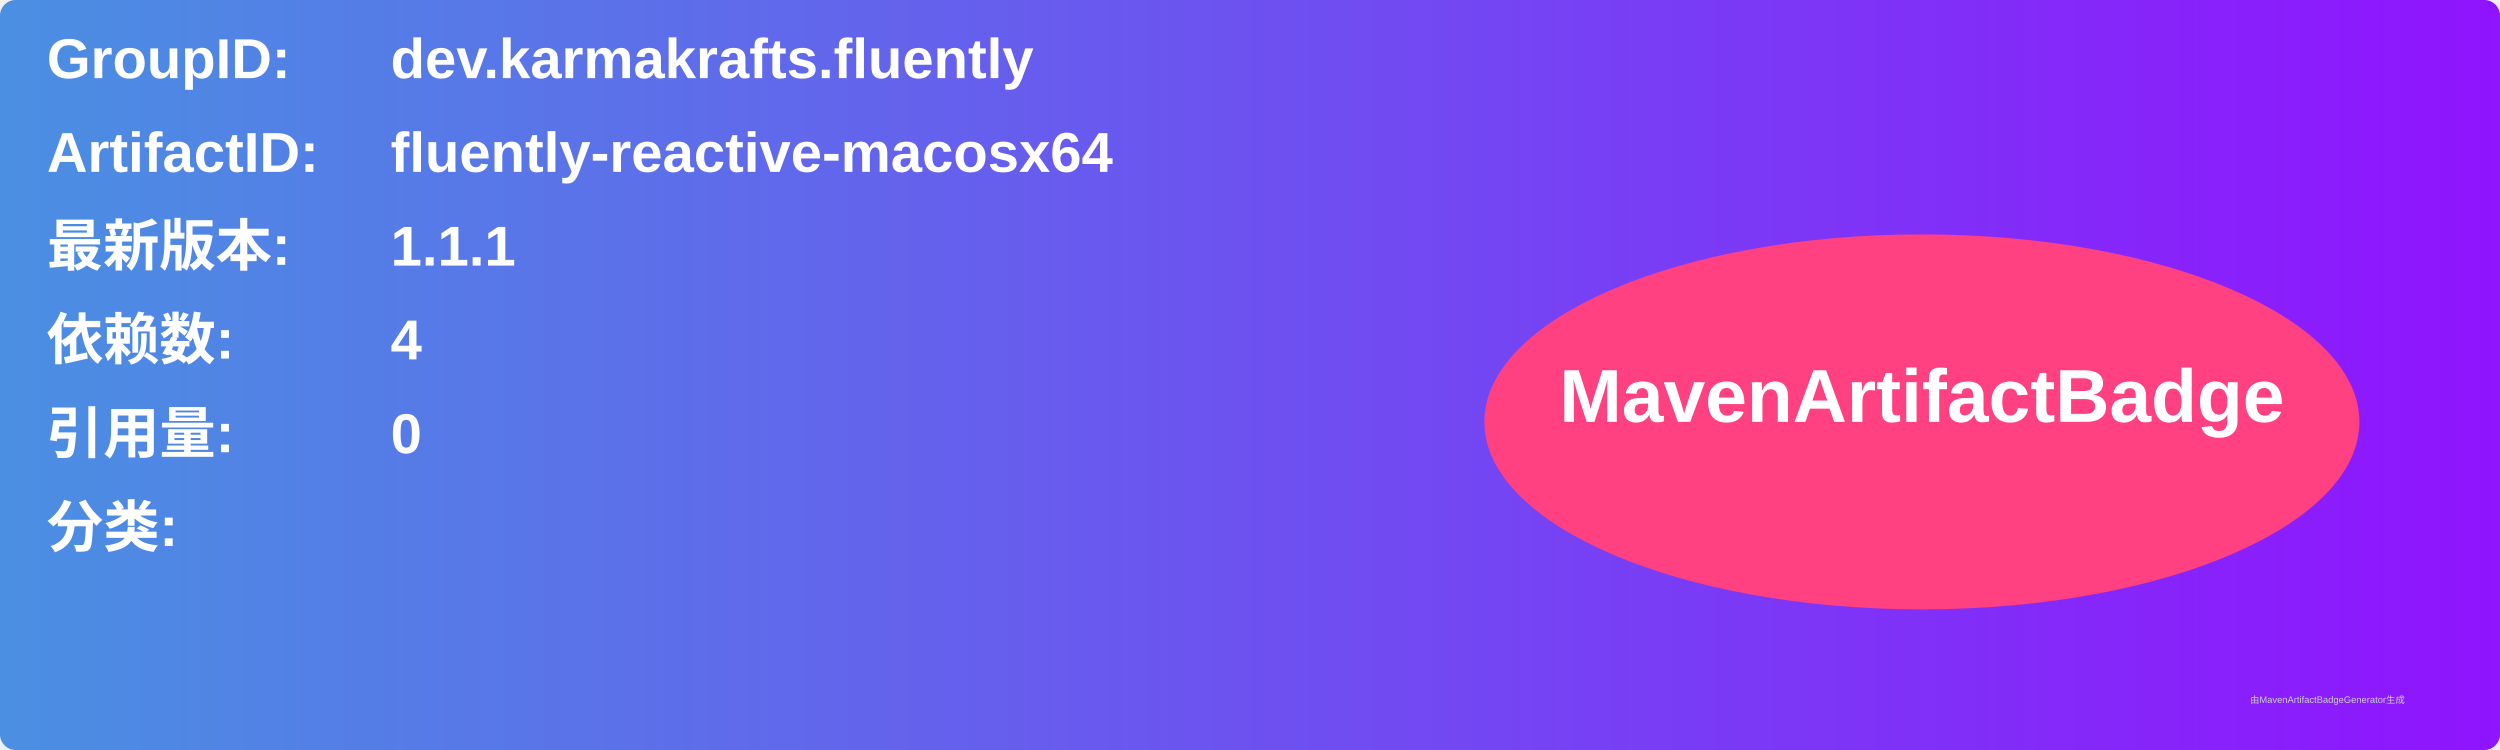
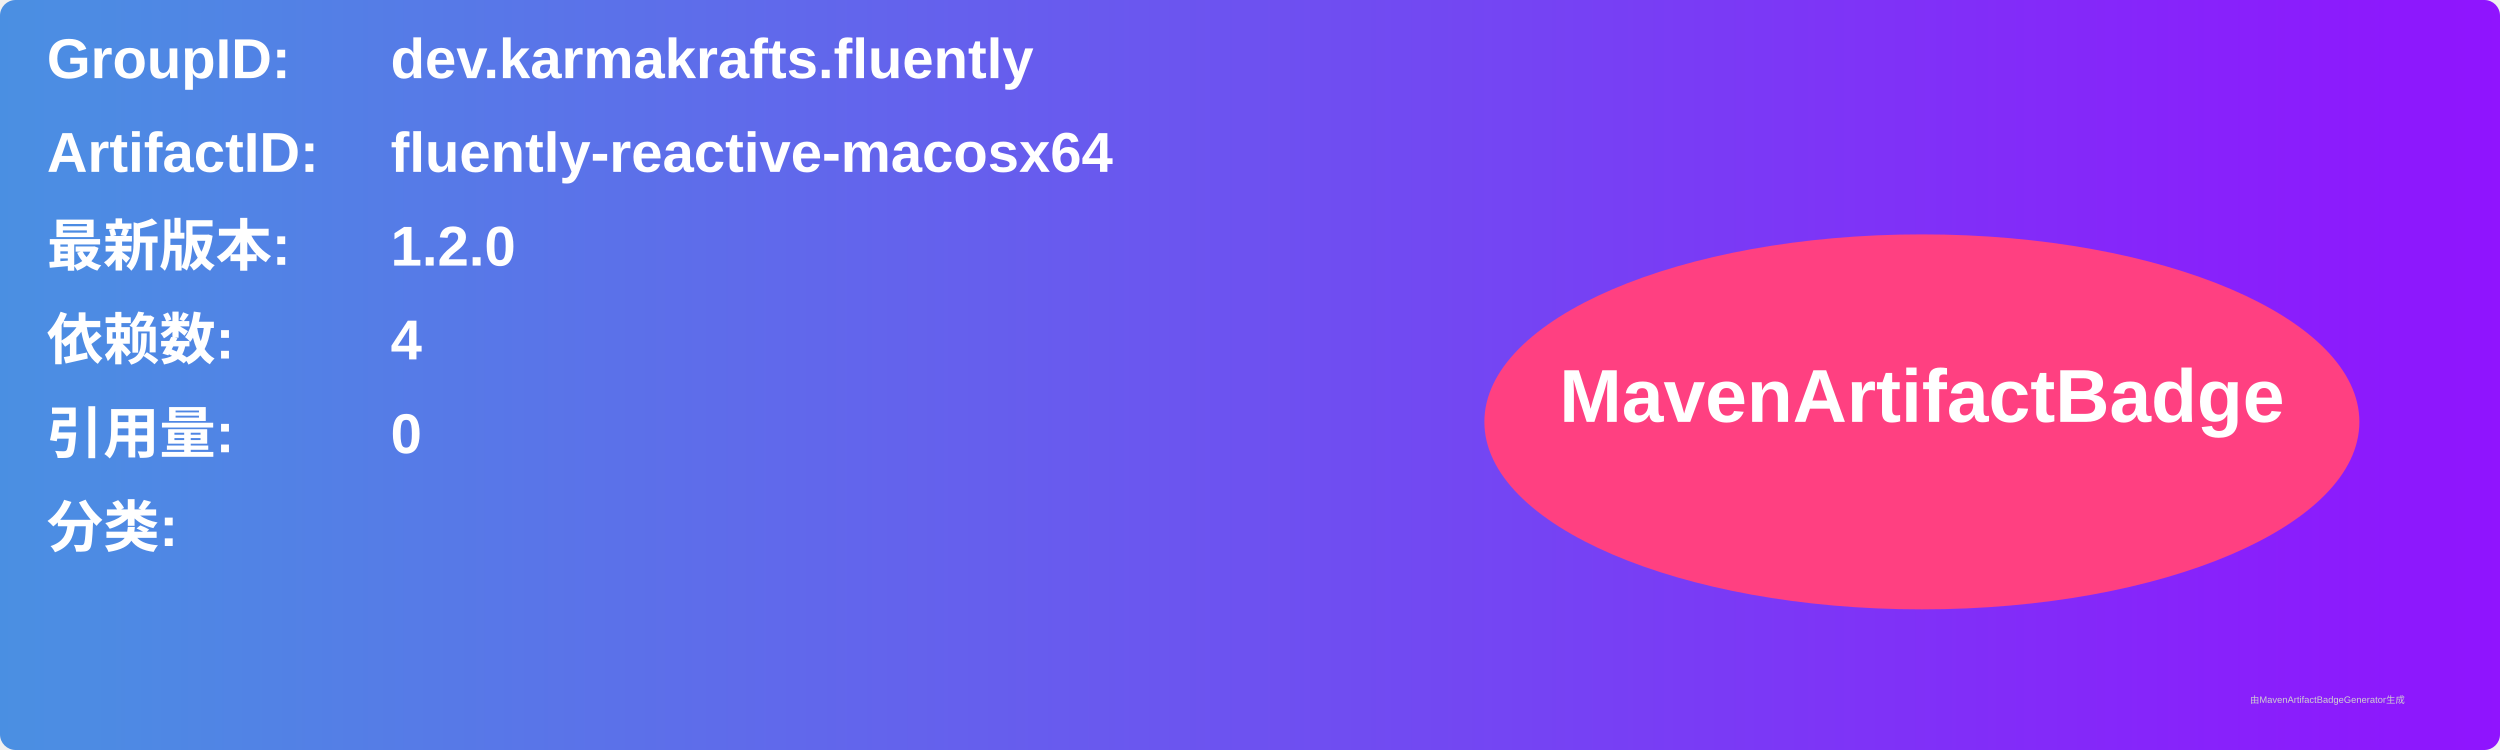
<svg xmlns="http://www.w3.org/2000/svg" width="800" height="240" viewBox="0 0 800 240">
  <linearGradient id="grad" x1="0%" y1="0%" x2="100%" y2="0%">
    <stop offset="0%" stop-color="#4a90e2" />
    <stop offset="100%" stop-color="#9013fe" />
  </linearGradient>
  <rect width="100%" height="100%" rx="5" ry="5" fill="url(#grad)" />
  <g transform="translate(15, 15)">
    <text x="0" y="10" font-family="Arial" font-size="18" fill="white" font-weight="bold" width="260">GroupID:</text>
    <text x="110" y="10" font-family="Arial" font-size="18" fill="white" font-weight="bold" width="460">dev.karmakrafts.fluently</text>
    <text x="0" y="40" font-family="Arial" font-size="18" fill="white" font-weight="bold" width="260">ArtifactID:</text>
    <text x="110" y="40" font-family="Arial" font-size="18" fill="white" font-weight="bold" width="460">fluently-reactive-macosx64</text>
    <text x="0" y="70" font-family="Arial" font-size="18" fill="white" font-weight="bold">最新版本:</text>
    <text x="110" y="70" font-family="Arial" font-size="18" fill="white" font-weight="bold">
-       <tspan font-weight="bold">1.1.1</tspan>
+       <tspan font-weight="bold">1.2.0</tspan>
    </text>
    <text x="0" y="100" font-family="Arial" font-size="18" fill="white" font-weight="bold">依赖数: </text>
    <text x="110" y="100" font-family="Arial" font-size="18" fill="white">
      <tspan font-weight="bold">4</tspan>
    </text>
    <text x="0" y="130" font-family="Arial" font-size="18" fill="white" font-weight="bold">引用量: </text>
    <text x="110" y="130" font-family="Arial" font-size="18" fill="white">
      <tspan font-weight="bold">0</tspan>
    </text>
    <text x="0" y="160" font-family="Arial" font-size="18" fill="white" font-weight="bold">分类:</text>
    <text x="10" y="190" font-family="Arial" font-size="10" fill="white">
      <tspan font-weight="bold" />
    </text>
    <ellipse cx="600" cy="120" rx="140" ry="60" fill="#ff4081" />
    <text x="600" y="120" text-anchor="middle" font-family="Arial" font-size="24" fill="white" font-weight="bold">MavenArtifactBadge</text>
  </g>
  <text x="720" y="225" font-family="Arial" font-size="3" fill="#d0d0d0">由MavenArtifactBadgeGenerator生成</text>
</svg>
